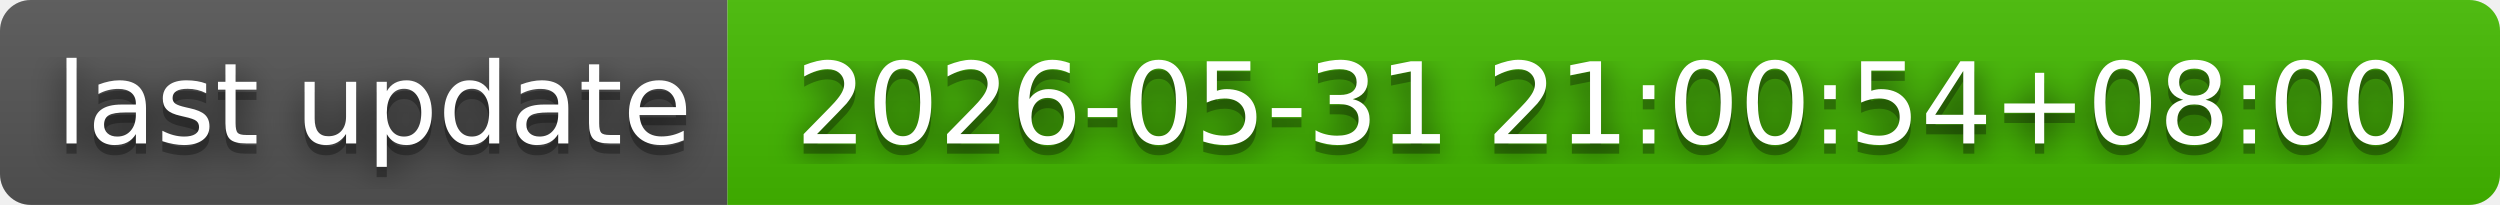
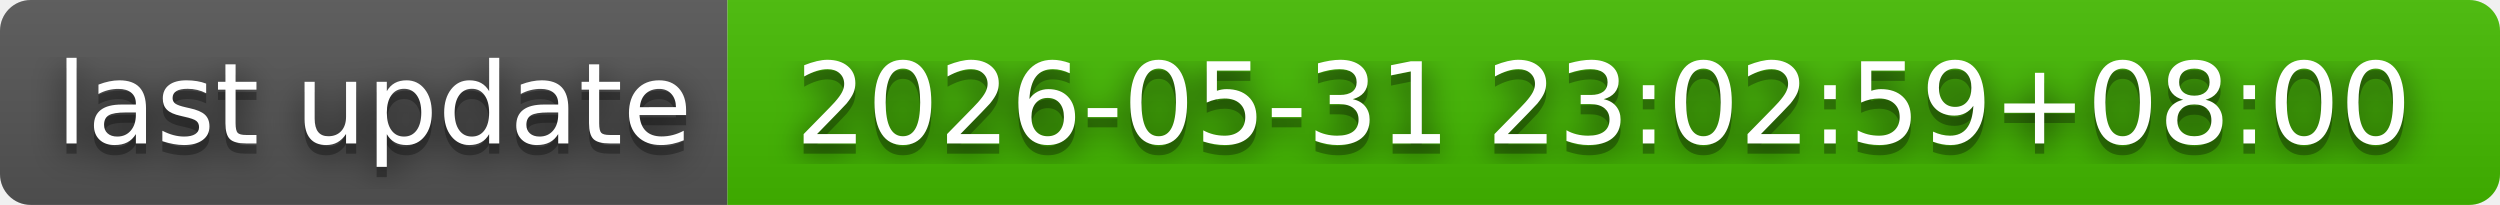
- <svg xmlns="http://www.w3.org/2000/svg" width="244" height="20" role="img" aria-label="last update: 2026-05-31 21:00:54+08:00">
+ <svg xmlns="http://www.w3.org/2000/svg" width="244" height="20" role="img" aria-label="last update: 2026-05-31 23:02:59+08:00">
  <filter id="blur">
    <feGaussianBlur in="SourceGraphic" stdDeviation="16" />
  </filter>
  <linearGradient id="s" x2="0" y2="100%">
    <stop offset="0" stop-color="#bbb" stop-opacity=".1" />
    <stop offset="1" stop-opacity=".1" />
  </linearGradient>
  <clipPath id="r">
    <rect width="244" height="20" rx="3" fill="#fff" />
  </clipPath>
  <g clip-path="url(#r)">
    <rect width="71" height="20" fill="#555" />
    <rect x="71" width="173" height="20" fill="#4b0" />
    <rect width="244" height="20" fill="url(#s)" />
  </g>
  <g fill="#fff" text-anchor="middle" font-family="Verdana,Geneva,DejaVu Sans,sans-serif" text-rendering="geometricPrecision" font-size="110">
    <text aria-hidden="true" x="365" y="150" fill="#010101" fill-opacity=".80" filter="url(#blur)" transform="scale(.1)" textLength="610">last update</text>
    <text aria-hidden="true" x="365" y="150" fill="#010101" fill-opacity=".3" transform="scale(.1)" textLength="610">last update</text>
    <text x="365" y="140" transform="scale(.1)" fill="#fff" textLength="610">last update</text>
-     <text aria-hidden="true" x="1565" y="150" fill="#010101" fill-opacity=".80" filter="url(#blur)" transform="scale(.1)" textLength="1630">2026-05-31 21:00:54+08:00</text>
-     <text aria-hidden="true" x="1565" y="150" fill="#010101" fill-opacity=".3" transform="scale(.1)" textLength="1630">2026-05-31 21:00:54+08:00</text>
-     <text x="1565" y="140" transform="scale(.1)" fill="#fff" textLength="1630">2026-05-31 21:00:54+08:00</text>
+     <text aria-hidden="true" x="1565" y="150" fill="#010101" fill-opacity=".80" filter="url(#blur)" transform="scale(.1)" textLength="1630">2026-05-31 23:02:59+08:00</text>
+     <text aria-hidden="true" x="1565" y="150" fill="#010101" fill-opacity=".3" transform="scale(.1)" textLength="1630">2026-05-31 23:02:59+08:00</text>
+     <text x="1565" y="140" transform="scale(.1)" fill="#fff" textLength="1630">2026-05-31 23:02:59+08:00</text>
  </g>
</svg>
